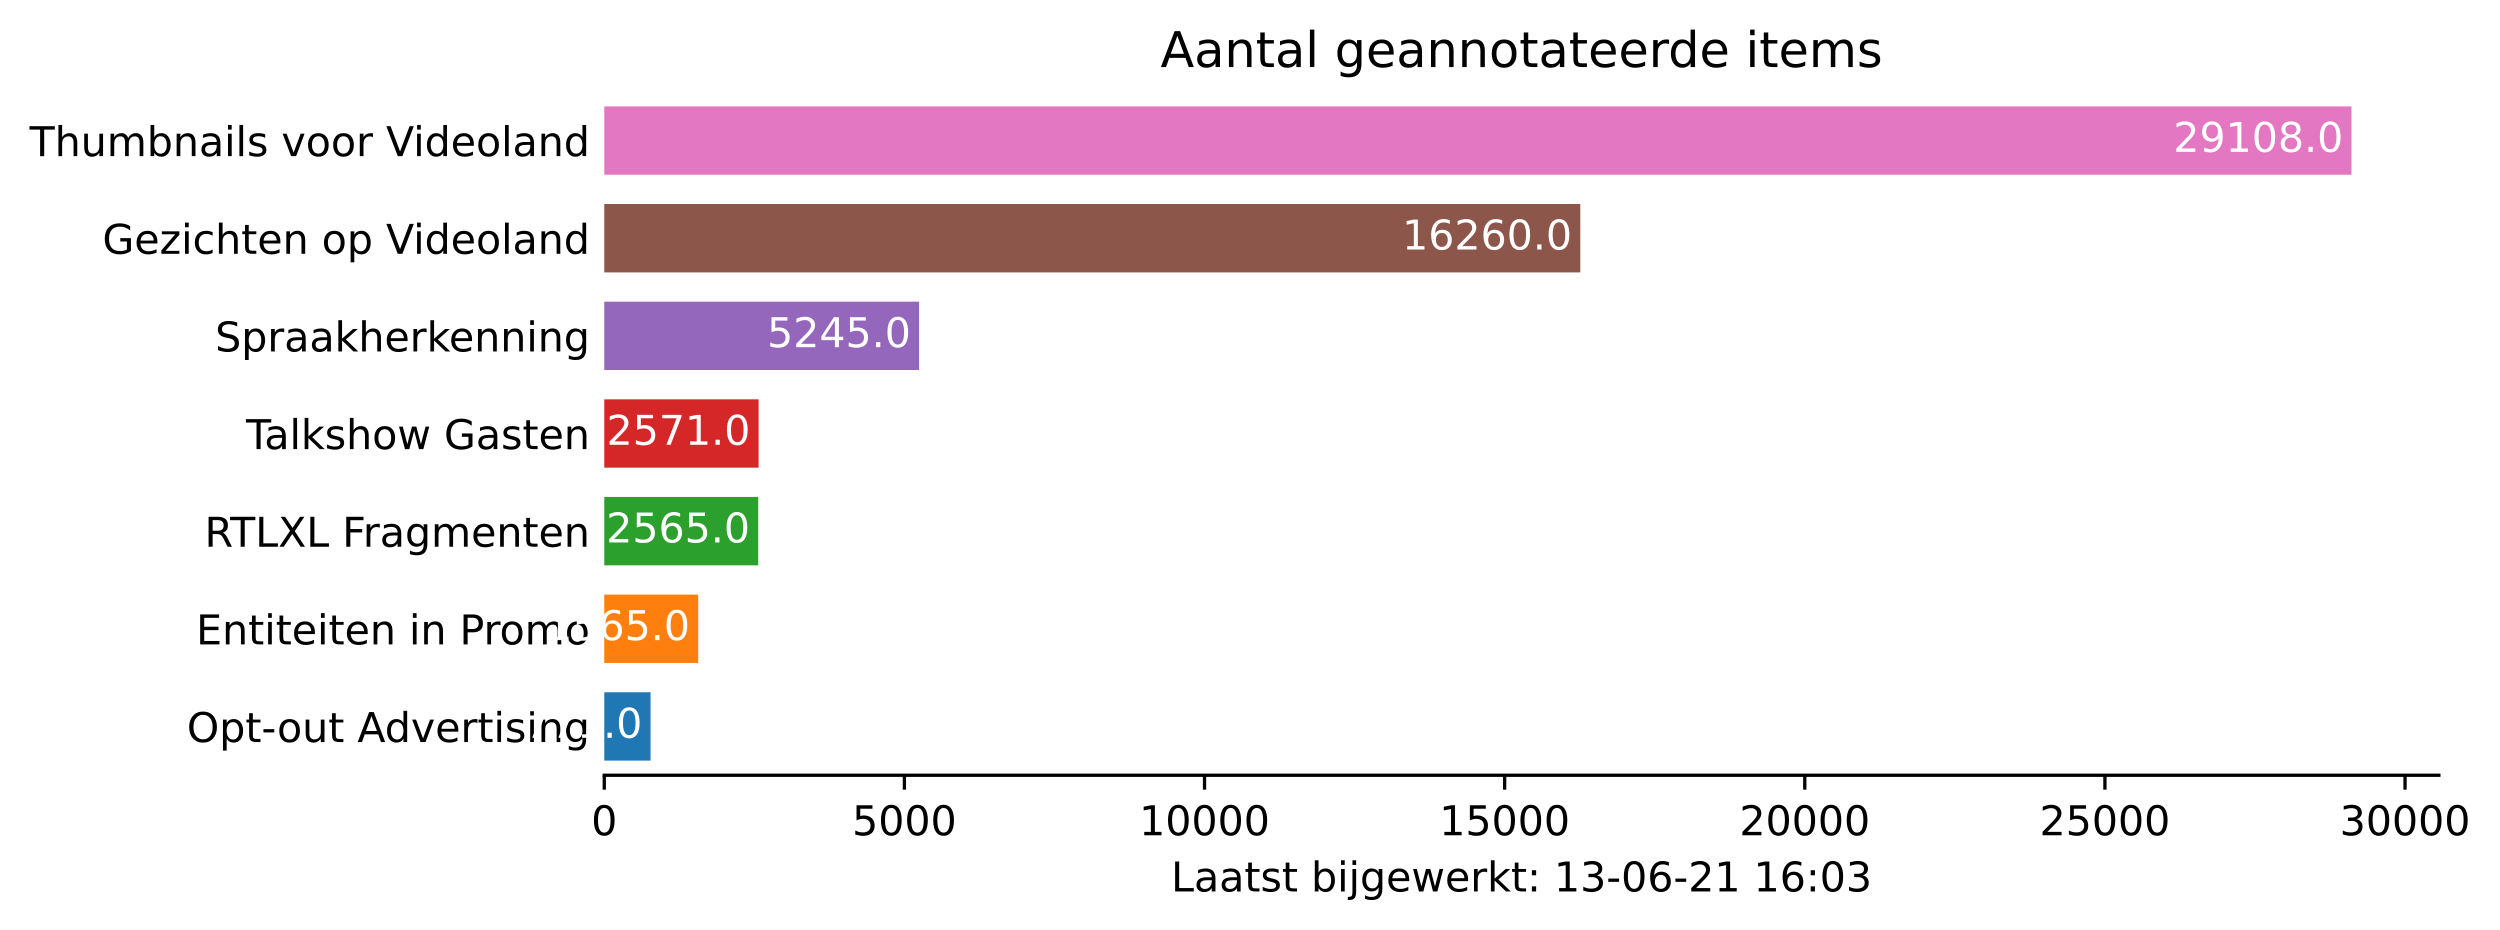
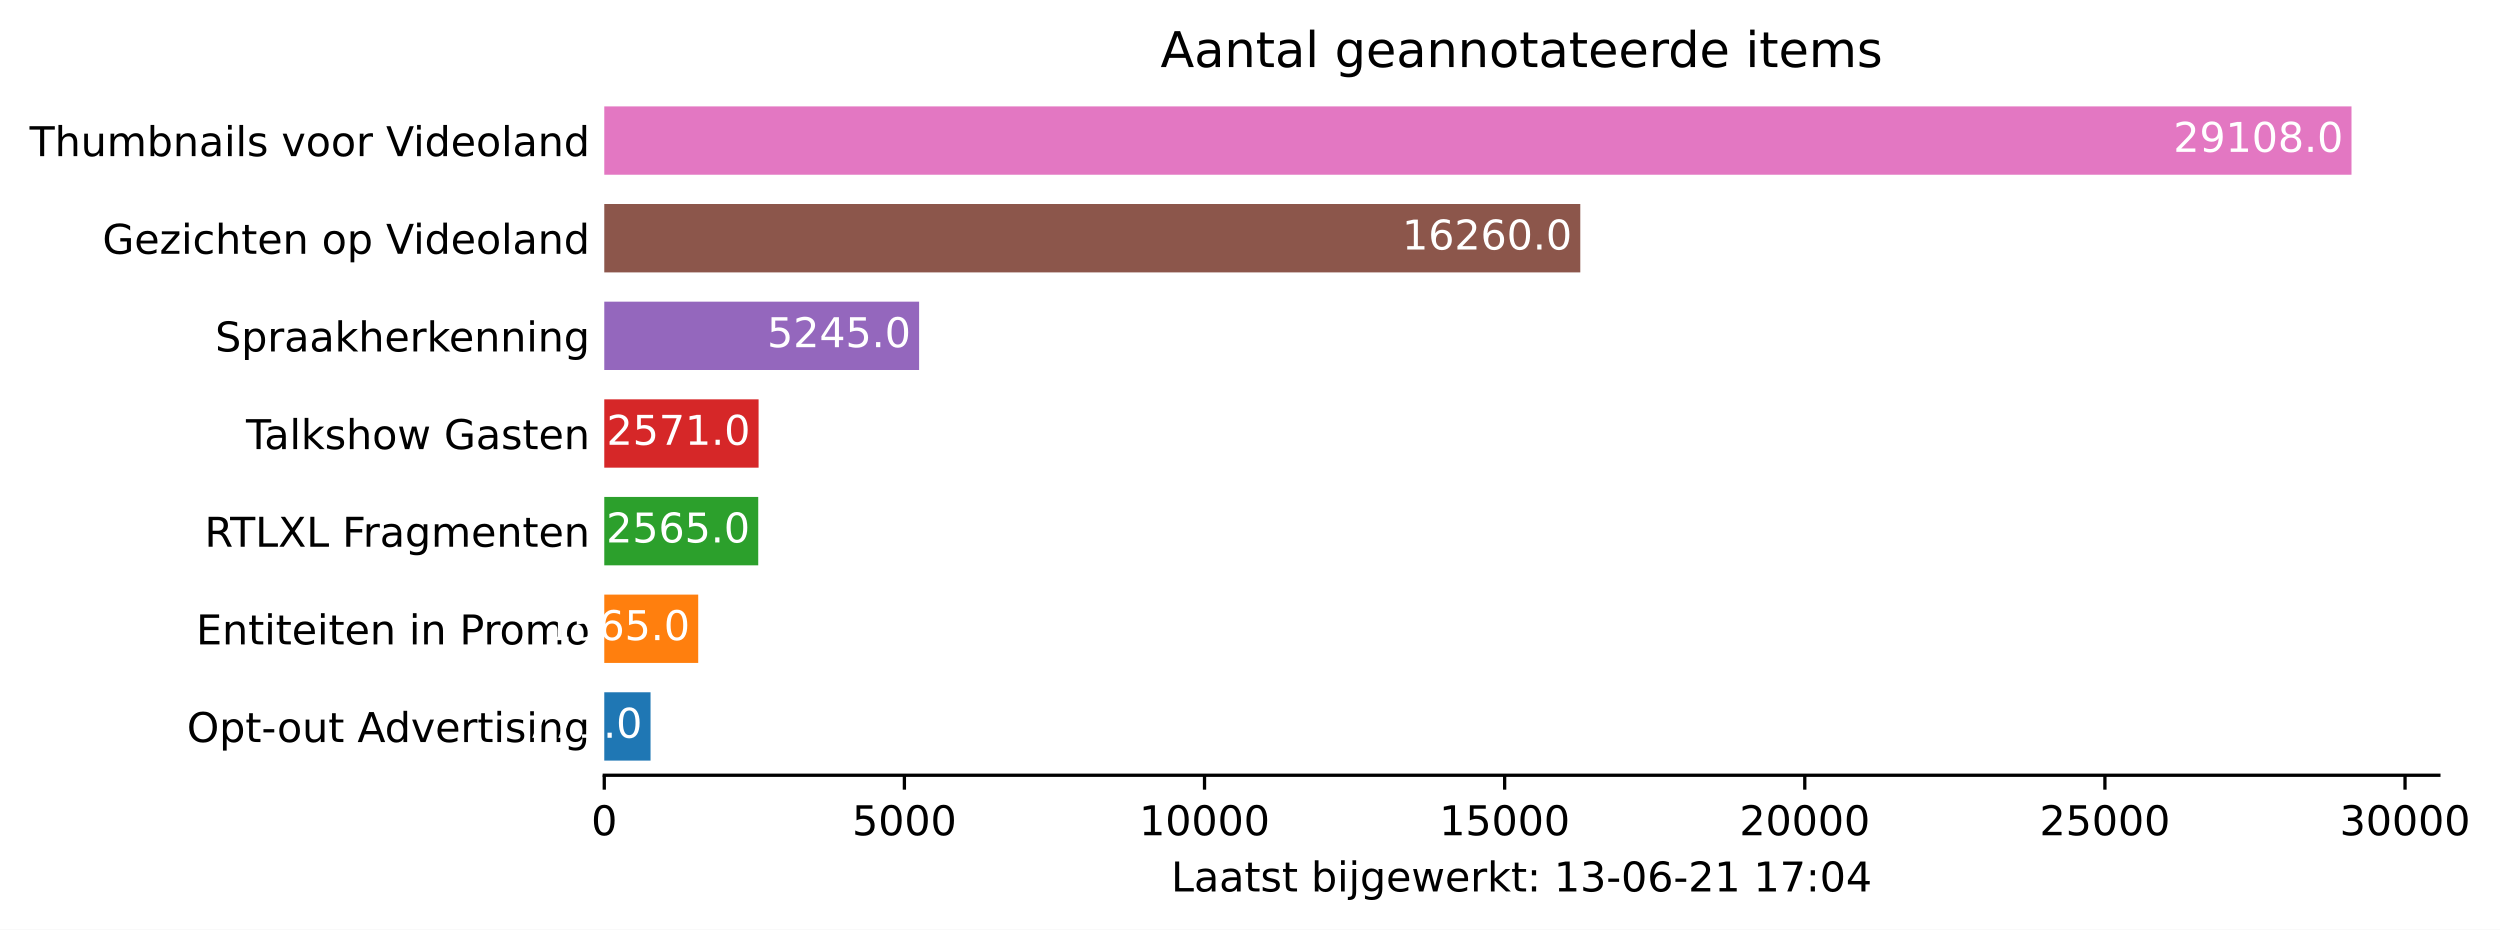
<svg xmlns="http://www.w3.org/2000/svg" xmlns:xlink="http://www.w3.org/1999/xlink" height="226.194pt" version="1.1" viewBox="0 0 608.31 226.194" width="608.31pt">
  <defs>
    <style type="text/css">*{stroke-linecap:butt;stroke-linejoin:round;}</style>
  </defs>
  <g id="figure_1">
    <g id="patch_1">
      <path d="M 0 226.194  L 608.31 226.194  L 608.31 0  L 0 0  z " style="fill:#ffffff;" />
    </g>
    <g id="axes_1">
      <g id="patch_2">
        <path d="M 147.033 188.638  L 593.433 188.638  L 593.433 22.318  L 147.033 22.318  z " style="fill:#ffffff;" />
      </g>
      <g id="patch_3">
-         <path clip-path="url(#p22cadcba2f)" d="M 147.033 185.074  L 158.294 185.074  L 158.294 168.442  L 147.033 168.442  z " style="fill:#1f77b4;" />
+         <path clip-path="url(#p624935c627)" d="M 147.033 185.074  L 158.294 185.074  L 158.294 168.442  L 147.033 168.442  z " style="fill:#1f77b4;" />
      </g>
      <g id="patch_4">
-         <path clip-path="url(#p22cadcba2f)" d="M 147.033 161.314  L 169.891 161.314  L 169.891 144.682  L 147.033 144.682  z " style="fill:#ff7f0e;" />
+         <path clip-path="url(#p624935c627)" d="M 147.033 161.314  L 169.891 161.314  L 169.891 144.682  L 147.033 144.682  z " style="fill:#ff7f0e;" />
      </g>
      <g id="patch_5">
-         <path clip-path="url(#p22cadcba2f)" d="M 147.033 137.554  L 184.496 137.554  L 184.496 120.922  L 147.033 120.922  z " style="fill:#2ca02c;" />
+         <path clip-path="url(#p624935c627)" d="M 147.033 137.554  L 184.496 137.554  L 184.496 120.922  L 147.033 120.922  z " style="fill:#2ca02c;" />
      </g>
      <g id="patch_6">
-         <path clip-path="url(#p22cadcba2f)" d="M 147.033 113.794  L 184.584 113.794  L 184.584 97.162  L 147.033 97.162  z " style="fill:#d62728;" />
+         <path clip-path="url(#p624935c627)" d="M 147.033 113.794  L 184.584 113.794  L 184.584 97.162  L 147.033 97.162  z " style="fill:#d62728;" />
      </g>
      <g id="patch_7">
-         <path clip-path="url(#p22cadcba2f)" d="M 147.033 90.034  L 223.64 90.034  L 223.64 73.402  L 147.033 73.402  z " style="fill:#9467bd;" />
+         <path clip-path="url(#p624935c627)" d="M 147.033 90.034  L 223.64 90.034  L 223.64 73.402  L 147.033 73.402  z " style="fill:#9467bd;" />
      </g>
      <g id="patch_8">
-         <path clip-path="url(#p22cadcba2f)" d="M 147.033 66.274  L 384.522 66.274  L 384.522 49.642  L 147.033 49.642  z " style="fill:#8c564b;" />
+         <path clip-path="url(#p624935c627)" d="M 147.033 66.274  L 384.522 66.274  L 384.522 49.642  L 147.033 49.642  z " style="fill:#8c564b;" />
      </g>
      <g id="patch_9">
-         <path clip-path="url(#p22cadcba2f)" d="M 147.033 42.514  L 572.176 42.514  L 572.176 25.882  L 147.033 25.882  z " style="fill:#e377c2;" />
+         <path clip-path="url(#p624935c627)" d="M 147.033 42.514  L 572.176 42.514  L 572.176 25.882  L 147.033 25.882  z " style="fill:#e377c2;" />
      </g>
      <g id="matplotlib.axis_1">
        <g id="xtick_1">
          <g id="line2d_1">
            <defs>
-               <path d="M 0 0  L 0 3.5  " id="me36f08a5d0" style="stroke:#000000;stroke-width:0.8;" />
+               <path d="M 0 0  L 0 3.5  " id="md0dd0a9137" style="stroke:#000000;stroke-width:0.8;" />
            </defs>
            <g>
-               <use style="stroke:#000000;stroke-width:0.8;" x="147.033" xlink:href="#me36f08a5d0" y="188.638" />
+               <use style="stroke:#000000;stroke-width:0.8;" x="147.033" xlink:href="#md0dd0a9137" y="188.638" />
            </g>
          </g>
          <g id="text_1">
            <g transform="translate(143.8516 203.2366)scale(0.1 -0.1)">
              <defs>
                <path d="M 2034 4250  Q 1547 4250 1301 3770  Q 1056 3291 1056 2328  Q 1056 1369 1301 889  Q 1547 409 2034 409  Q 2525 409 2770 889  Q 3016 1369 3016 2328  Q 3016 3291 2770 3770  Q 2525 4250 2034 4250  z M 2034 4750  Q 2819 4750 3233 4129  Q 3647 3509 3647 2328  Q 3647 1150 3233 529  Q 2819 -91 2034 -91  Q 1250 -91 836 529  Q 422 1150 422 2328  Q 422 3509 836 4129  Q 1250 4750 2034 4750  z " id="DejaVuSans-30" transform="scale(0.015625)" />
              </defs>
              <use xlink:href="#DejaVuSans-30" />
            </g>
          </g>
        </g>
        <g id="xtick_2">
          <g id="line2d_2">
            <g>
-               <use style="stroke:#000000;stroke-width:0.8;" x="220.061" xlink:href="#me36f08a5d0" y="188.638" />
+               <use style="stroke:#000000;stroke-width:0.8;" x="220.061" xlink:href="#md0dd0a9137" y="188.638" />
            </g>
          </g>
          <g id="text_2">
            <g transform="translate(207.3363 203.2366)scale(0.1 -0.1)">
              <defs>
                <path d="M 691 4666  L 3169 4666  L 3169 4134  L 1269 4134  L 1269 2991  Q 1406 3038 1543 3061  Q 1681 3084 1819 3084  Q 2600 3084 3056 2656  Q 3513 2228 3513 1497  Q 3513 744 3044 326  Q 2575 -91 1722 -91  Q 1428 -91 1123 -41  Q 819 9 494 109  L 494 744  Q 775 591 1075 516  Q 1375 441 1709 441  Q 2250 441 2565 725  Q 2881 1009 2881 1497  Q 2881 1984 2565 2268  Q 2250 2553 1709 2553  Q 1456 2553 1204 2497  Q 953 2441 691 2322  L 691 4666  z " id="DejaVuSans-35" transform="scale(0.015625)" />
              </defs>
              <use xlink:href="#DejaVuSans-35" />
              <use x="63.623" xlink:href="#DejaVuSans-30" />
              <use x="127.246" xlink:href="#DejaVuSans-30" />
              <use x="190.869" xlink:href="#DejaVuSans-30" />
            </g>
          </g>
        </g>
        <g id="xtick_3">
          <g id="line2d_3">
            <g>
-               <use style="stroke:#000000;stroke-width:0.8;" x="293.09" xlink:href="#me36f08a5d0" y="188.638" />
+               <use style="stroke:#000000;stroke-width:0.8;" x="293.09" xlink:href="#md0dd0a9137" y="188.638" />
            </g>
          </g>
          <g id="text_3">
            <g transform="translate(277.1836 203.2366)scale(0.1 -0.1)">
              <defs>
                <path d="M 794 531  L 1825 531  L 1825 4091  L 703 3866  L 703 4441  L 1819 4666  L 2450 4666  L 2450 531  L 3481 531  L 3481 0  L 794 0  L 794 531  z " id="DejaVuSans-31" transform="scale(0.015625)" />
              </defs>
              <use xlink:href="#DejaVuSans-31" />
              <use x="63.623" xlink:href="#DejaVuSans-30" />
              <use x="127.246" xlink:href="#DejaVuSans-30" />
              <use x="190.869" xlink:href="#DejaVuSans-30" />
              <use x="254.492" xlink:href="#DejaVuSans-30" />
            </g>
          </g>
        </g>
        <g id="xtick_4">
          <g id="line2d_4">
            <g>
-               <use style="stroke:#000000;stroke-width:0.8;" x="366.118" xlink:href="#me36f08a5d0" y="188.638" />
+               <use style="stroke:#000000;stroke-width:0.8;" x="366.118" xlink:href="#md0dd0a9137" y="188.638" />
            </g>
          </g>
          <g id="text_4">
            <g transform="translate(350.2121 203.2366)scale(0.1 -0.1)">
              <use xlink:href="#DejaVuSans-31" />
              <use x="63.623" xlink:href="#DejaVuSans-35" />
              <use x="127.246" xlink:href="#DejaVuSans-30" />
              <use x="190.869" xlink:href="#DejaVuSans-30" />
              <use x="254.492" xlink:href="#DejaVuSans-30" />
            </g>
          </g>
        </g>
        <g id="xtick_5">
          <g id="line2d_5">
            <g>
-               <use style="stroke:#000000;stroke-width:0.8;" x="439.147" xlink:href="#me36f08a5d0" y="188.638" />
+               <use style="stroke:#000000;stroke-width:0.8;" x="439.147" xlink:href="#md0dd0a9137" y="188.638" />
            </g>
          </g>
          <g id="text_5">
            <g transform="translate(423.2407 203.2366)scale(0.1 -0.1)">
              <defs>
                <path d="M 1228 531  L 3431 531  L 3431 0  L 469 0  L 469 531  Q 828 903 1448 1529  Q 2069 2156 2228 2338  Q 2531 2678 2651 2914  Q 2772 3150 2772 3378  Q 2772 3750 2511 3984  Q 2250 4219 1831 4219  Q 1534 4219 1204 4116  Q 875 4013 500 3803  L 500 4441  Q 881 4594 1212 4672  Q 1544 4750 1819 4750  Q 2544 4750 2975 4387  Q 3406 4025 3406 3419  Q 3406 3131 3298 2873  Q 3191 2616 2906 2266  Q 2828 2175 2409 1742  Q 1991 1309 1228 531  z " id="DejaVuSans-32" transform="scale(0.015625)" />
              </defs>
              <use xlink:href="#DejaVuSans-32" />
              <use x="63.623" xlink:href="#DejaVuSans-30" />
              <use x="127.246" xlink:href="#DejaVuSans-30" />
              <use x="190.869" xlink:href="#DejaVuSans-30" />
              <use x="254.492" xlink:href="#DejaVuSans-30" />
            </g>
          </g>
        </g>
        <g id="xtick_6">
          <g id="line2d_6">
            <g>
-               <use style="stroke:#000000;stroke-width:0.8;" x="512.175" xlink:href="#me36f08a5d0" y="188.638" />
+               <use style="stroke:#000000;stroke-width:0.8;" x="512.175" xlink:href="#md0dd0a9137" y="188.638" />
            </g>
          </g>
          <g id="text_6">
            <g transform="translate(496.2692 203.2366)scale(0.1 -0.1)">
              <use xlink:href="#DejaVuSans-32" />
              <use x="63.623" xlink:href="#DejaVuSans-35" />
              <use x="127.246" xlink:href="#DejaVuSans-30" />
              <use x="190.869" xlink:href="#DejaVuSans-30" />
              <use x="254.492" xlink:href="#DejaVuSans-30" />
            </g>
          </g>
        </g>
        <g id="xtick_7">
          <g id="line2d_7">
            <g>
-               <use style="stroke:#000000;stroke-width:0.8;" x="585.204" xlink:href="#me36f08a5d0" y="188.638" />
+               <use style="stroke:#000000;stroke-width:0.8;" x="585.204" xlink:href="#md0dd0a9137" y="188.638" />
            </g>
          </g>
          <g id="text_7">
            <g transform="translate(569.2977 203.2366)scale(0.1 -0.1)">
              <defs>
                <path d="M 2597 2516  Q 3050 2419 3304 2112  Q 3559 1806 3559 1356  Q 3559 666 3084 287  Q 2609 -91 1734 -91  Q 1441 -91 1130 -33  Q 819 25 488 141  L 488 750  Q 750 597 1062 519  Q 1375 441 1716 441  Q 2309 441 2620 675  Q 2931 909 2931 1356  Q 2931 1769 2642 2001  Q 2353 2234 1838 2234  L 1294 2234  L 1294 2753  L 1863 2753  Q 2328 2753 2575 2939  Q 2822 3125 2822 3475  Q 2822 3834 2567 4026  Q 2313 4219 1838 4219  Q 1578 4219 1281 4162  Q 984 4106 628 3988  L 628 4550  Q 988 4650 1302 4700  Q 1616 4750 1894 4750  Q 2613 4750 3031 4423  Q 3450 4097 3450 3541  Q 3450 3153 3228 2886  Q 3006 2619 2597 2516  z " id="DejaVuSans-33" transform="scale(0.015625)" />
              </defs>
              <use xlink:href="#DejaVuSans-33" />
              <use x="63.623" xlink:href="#DejaVuSans-30" />
              <use x="127.246" xlink:href="#DejaVuSans-30" />
              <use x="190.869" xlink:href="#DejaVuSans-30" />
              <use x="254.492" xlink:href="#DejaVuSans-30" />
            </g>
          </g>
        </g>
        <g id="text_8">
          <g transform="translate(284.9578 216.9147)scale(0.1 -0.1)">
            <defs>
              <path d="M 628 4666  L 1259 4666  L 1259 531  L 3531 531  L 3531 0  L 628 0  L 628 4666  z " id="DejaVuSans-4c" transform="scale(0.015625)" />
              <path d="M 2194 1759  Q 1497 1759 1228 1600  Q 959 1441 959 1056  Q 959 750 1161 570  Q 1363 391 1709 391  Q 2188 391 2477 730  Q 2766 1069 2766 1631  L 2766 1759  L 2194 1759  z M 3341 1997  L 3341 0  L 2766 0  L 2766 531  Q 2569 213 2275 61  Q 1981 -91 1556 -91  Q 1019 -91 701 211  Q 384 513 384 1019  Q 384 1609 779 1909  Q 1175 2209 1959 2209  L 2766 2209  L 2766 2266  Q 2766 2663 2505 2880  Q 2244 3097 1772 3097  Q 1472 3097 1187 3025  Q 903 2953 641 2809  L 641 3341  Q 956 3463 1253 3523  Q 1550 3584 1831 3584  Q 2591 3584 2966 3190  Q 3341 2797 3341 1997  z " id="DejaVuSans-61" transform="scale(0.015625)" />
              <path d="M 1172 4494  L 1172 3500  L 2356 3500  L 2356 3053  L 1172 3053  L 1172 1153  Q 1172 725 1289 603  Q 1406 481 1766 481  L 2356 481  L 2356 0  L 1766 0  Q 1100 0 847 248  Q 594 497 594 1153  L 594 3053  L 172 3053  L 172 3500  L 594 3500  L 594 4494  L 1172 4494  z " id="DejaVuSans-74" transform="scale(0.015625)" />
              <path d="M 2834 3397  L 2834 2853  Q 2591 2978 2328 3040  Q 2066 3103 1784 3103  Q 1356 3103 1142 2972  Q 928 2841 928 2578  Q 928 2378 1081 2264  Q 1234 2150 1697 2047  L 1894 2003  Q 2506 1872 2764 1633  Q 3022 1394 3022 966  Q 3022 478 2636 193  Q 2250 -91 1575 -91  Q 1294 -91 989 -36  Q 684 19 347 128  L 347 722  Q 666 556 975 473  Q 1284 391 1588 391  Q 1994 391 2212 530  Q 2431 669 2431 922  Q 2431 1156 2273 1281  Q 2116 1406 1581 1522  L 1381 1569  Q 847 1681 609 1914  Q 372 2147 372 2553  Q 372 3047 722 3315  Q 1072 3584 1716 3584  Q 2034 3584 2315 3537  Q 2597 3491 2834 3397  z " id="DejaVuSans-73" transform="scale(0.015625)" />
              <path id="DejaVuSans-20" transform="scale(0.015625)" />
              <path d="M 3116 1747  Q 3116 2381 2855 2742  Q 2594 3103 2138 3103  Q 1681 3103 1420 2742  Q 1159 2381 1159 1747  Q 1159 1113 1420 752  Q 1681 391 2138 391  Q 2594 391 2855 752  Q 3116 1113 3116 1747  z M 1159 2969  Q 1341 3281 1617 3432  Q 1894 3584 2278 3584  Q 2916 3584 3314 3078  Q 3713 2572 3713 1747  Q 3713 922 3314 415  Q 2916 -91 2278 -91  Q 1894 -91 1617 61  Q 1341 213 1159 525  L 1159 0  L 581 0  L 581 4863  L 1159 4863  L 1159 2969  z " id="DejaVuSans-62" transform="scale(0.015625)" />
              <path d="M 603 3500  L 1178 3500  L 1178 0  L 603 0  L 603 3500  z M 603 4863  L 1178 4863  L 1178 4134  L 603 4134  L 603 4863  z " id="DejaVuSans-69" transform="scale(0.015625)" />
              <path d="M 603 3500  L 1178 3500  L 1178 -63  Q 1178 -731 923 -1031  Q 669 -1331 103 -1331  L -116 -1331  L -116 -844  L 38 -844  Q 366 -844 484 -692  Q 603 -541 603 -63  L 603 3500  z M 603 4863  L 1178 4863  L 1178 4134  L 603 4134  L 603 4863  z " id="DejaVuSans-6a" transform="scale(0.015625)" />
              <path d="M 2906 1791  Q 2906 2416 2648 2759  Q 2391 3103 1925 3103  Q 1463 3103 1205 2759  Q 947 2416 947 1791  Q 947 1169 1205 825  Q 1463 481 1925 481  Q 2391 481 2648 825  Q 2906 1169 2906 1791  z M 3481 434  Q 3481 -459 3084 -895  Q 2688 -1331 1869 -1331  Q 1566 -1331 1297 -1286  Q 1028 -1241 775 -1147  L 775 -588  Q 1028 -725 1275 -790  Q 1522 -856 1778 -856  Q 2344 -856 2625 -561  Q 2906 -266 2906 331  L 2906 616  Q 2728 306 2450 153  Q 2172 0 1784 0  Q 1141 0 747 490  Q 353 981 353 1791  Q 353 2603 747 3093  Q 1141 3584 1784 3584  Q 2172 3584 2450 3431  Q 2728 3278 2906 2969  L 2906 3500  L 3481 3500  L 3481 434  z " id="DejaVuSans-67" transform="scale(0.015625)" />
              <path d="M 3597 1894  L 3597 1613  L 953 1613  Q 991 1019 1311 708  Q 1631 397 2203 397  Q 2534 397 2845 478  Q 3156 559 3463 722  L 3463 178  Q 3153 47 2828 -22  Q 2503 -91 2169 -91  Q 1331 -91 842 396  Q 353 884 353 1716  Q 353 2575 817 3079  Q 1281 3584 2069 3584  Q 2775 3584 3186 3129  Q 3597 2675 3597 1894  z M 3022 2063  Q 3016 2534 2758 2815  Q 2500 3097 2075 3097  Q 1594 3097 1305 2825  Q 1016 2553 972 2059  L 3022 2063  z " id="DejaVuSans-65" transform="scale(0.015625)" />
              <path d="M 269 3500  L 844 3500  L 1563 769  L 2278 3500  L 2956 3500  L 3675 769  L 4391 3500  L 4966 3500  L 4050 0  L 3372 0  L 2619 2869  L 1863 0  L 1184 0  L 269 3500  z " id="DejaVuSans-77" transform="scale(0.015625)" />
              <path d="M 2631 2963  Q 2534 3019 2420 3045  Q 2306 3072 2169 3072  Q 1681 3072 1420 2755  Q 1159 2438 1159 1844  L 1159 0  L 581 0  L 581 3500  L 1159 3500  L 1159 2956  Q 1341 3275 1631 3429  Q 1922 3584 2338 3584  Q 2397 3584 2469 3576  Q 2541 3569 2628 3553  L 2631 2963  z " id="DejaVuSans-72" transform="scale(0.015625)" />
              <path d="M 581 4863  L 1159 4863  L 1159 1991  L 2875 3500  L 3609 3500  L 1753 1863  L 3688 0  L 2938 0  L 1159 1709  L 1159 0  L 581 0  L 581 4863  z " id="DejaVuSans-6b" transform="scale(0.015625)" />
              <path d="M 750 794  L 1409 794  L 1409 0  L 750 0  L 750 794  z M 750 3309  L 1409 3309  L 1409 2516  L 750 2516  L 750 3309  z " id="DejaVuSans-3a" transform="scale(0.015625)" />
              <path d="M 313 2009  L 1997 2009  L 1997 1497  L 313 1497  L 313 2009  z " id="DejaVuSans-2d" transform="scale(0.015625)" />
              <path d="M 2113 2584  Q 1688 2584 1439 2293  Q 1191 2003 1191 1497  Q 1191 994 1439 701  Q 1688 409 2113 409  Q 2538 409 2786 701  Q 3034 994 3034 1497  Q 3034 2003 2786 2293  Q 2538 2584 2113 2584  z M 3366 4563  L 3366 3988  Q 3128 4100 2886 4159  Q 2644 4219 2406 4219  Q 1781 4219 1451 3797  Q 1122 3375 1075 2522  Q 1259 2794 1537 2939  Q 1816 3084 2150 3084  Q 2853 3084 3261 2657  Q 3669 2231 3669 1497  Q 3669 778 3244 343  Q 2819 -91 2113 -91  Q 1303 -91 875 529  Q 447 1150 447 2328  Q 447 3434 972 4092  Q 1497 4750 2381 4750  Q 2619 4750 2861 4703  Q 3103 4656 3366 4563  z " id="DejaVuSans-36" transform="scale(0.015625)" />
+               <path d="M 525 4666  L 3525 4666  L 3525 4397  L 1831 0  L 1172 0  L 2766 4134  L 525 4134  L 525 4666  z " id="DejaVuSans-37" transform="scale(0.015625)" />
+               <path d="M 2419 4116  L 825 1625  L 2419 1625  L 2419 4116  z M 2253 4666  L 3047 4666  L 3047 1625  L 3713 1625  L 3713 1100  L 3047 1100  L 3047 0  L 2419 0  L 2419 1100  L 313 1100  L 313 1709  L 2253 4666  z " id="DejaVuSans-34" transform="scale(0.015625)" />
            </defs>
            <use xlink:href="#DejaVuSans-4c" />
            <use x="55.713" xlink:href="#DejaVuSans-61" />
            <use x="116.992" xlink:href="#DejaVuSans-61" />
            <use x="178.271" xlink:href="#DejaVuSans-74" />
            <use x="217.48" xlink:href="#DejaVuSans-73" />
            <use x="269.58" xlink:href="#DejaVuSans-74" />
            <use x="308.789" xlink:href="#DejaVuSans-20" />
            <use x="340.576" xlink:href="#DejaVuSans-62" />
            <use x="404.053" xlink:href="#DejaVuSans-69" />
            <use x="431.836" xlink:href="#DejaVuSans-6a" />
            <use x="459.619" xlink:href="#DejaVuSans-67" />
            <use x="523.096" xlink:href="#DejaVuSans-65" />
            <use x="584.619" xlink:href="#DejaVuSans-77" />
            <use x="666.406" xlink:href="#DejaVuSans-65" />
            <use x="727.93" xlink:href="#DejaVuSans-72" />
            <use x="769.043" xlink:href="#DejaVuSans-6b" />
            <use x="826.953" xlink:href="#DejaVuSans-74" />
            <use x="866.162" xlink:href="#DejaVuSans-3a" />
            <use x="899.854" xlink:href="#DejaVuSans-20" />
            <use x="931.641" xlink:href="#DejaVuSans-31" />
            <use x="995.264" xlink:href="#DejaVuSans-33" />
            <use x="1058.887" xlink:href="#DejaVuSans-2d" />
            <use x="1094.971" xlink:href="#DejaVuSans-30" />
            <use x="1158.594" xlink:href="#DejaVuSans-36" />
            <use x="1222.217" xlink:href="#DejaVuSans-2d" />
            <use x="1258.301" xlink:href="#DejaVuSans-32" />
            <use x="1321.924" xlink:href="#DejaVuSans-31" />
            <use x="1385.547" xlink:href="#DejaVuSans-20" />
            <use x="1417.334" xlink:href="#DejaVuSans-31" />
-             <use x="1480.957" xlink:href="#DejaVuSans-36" />
+             <use x="1480.957" xlink:href="#DejaVuSans-37" />
            <use x="1544.58" xlink:href="#DejaVuSans-3a" />
            <use x="1578.271" xlink:href="#DejaVuSans-30" />
-             <use x="1641.895" xlink:href="#DejaVuSans-33" />
+             <use x="1641.895" xlink:href="#DejaVuSans-34" />
          </g>
        </g>
      </g>
      <g id="matplotlib.axis_2">
        <g id="ytick_1">
          <g id="line2d_8" />
          <g id="text_9">
            <g transform="translate(45.47344 180.5573)scale(0.1 -0.1)">
              <defs>
                <path d="M 2522 4238  Q 1834 4238 1429 3725  Q 1025 3213 1025 2328  Q 1025 1447 1429 934  Q 1834 422 2522 422  Q 3209 422 3611 934  Q 4013 1447 4013 2328  Q 4013 3213 3611 3725  Q 3209 4238 2522 4238  z M 2522 4750  Q 3503 4750 4090 4092  Q 4678 3434 4678 2328  Q 4678 1225 4090 567  Q 3503 -91 2522 -91  Q 1538 -91 948 565  Q 359 1222 359 2328  Q 359 3434 948 4092  Q 1538 4750 2522 4750  z " id="DejaVuSans-4f" transform="scale(0.015625)" />
                <path d="M 1159 525  L 1159 -1331  L 581 -1331  L 581 3500  L 1159 3500  L 1159 2969  Q 1341 3281 1617 3432  Q 1894 3584 2278 3584  Q 2916 3584 3314 3078  Q 3713 2572 3713 1747  Q 3713 922 3314 415  Q 2916 -91 2278 -91  Q 1894 -91 1617 61  Q 1341 213 1159 525  z M 3116 1747  Q 3116 2381 2855 2742  Q 2594 3103 2138 3103  Q 1681 3103 1420 2742  Q 1159 2381 1159 1747  Q 1159 1113 1420 752  Q 1681 391 2138 391  Q 2594 391 2855 752  Q 3116 1113 3116 1747  z " id="DejaVuSans-70" transform="scale(0.015625)" />
                <path d="M 1959 3097  Q 1497 3097 1228 2736  Q 959 2375 959 1747  Q 959 1119 1226 758  Q 1494 397 1959 397  Q 2419 397 2687 759  Q 2956 1122 2956 1747  Q 2956 2369 2687 2733  Q 2419 3097 1959 3097  z M 1959 3584  Q 2709 3584 3137 3096  Q 3566 2609 3566 1747  Q 3566 888 3137 398  Q 2709 -91 1959 -91  Q 1206 -91 779 398  Q 353 888 353 1747  Q 353 2609 779 3096  Q 1206 3584 1959 3584  z " id="DejaVuSans-6f" transform="scale(0.015625)" />
                <path d="M 544 1381  L 544 3500  L 1119 3500  L 1119 1403  Q 1119 906 1312 657  Q 1506 409 1894 409  Q 2359 409 2629 706  Q 2900 1003 2900 1516  L 2900 3500  L 3475 3500  L 3475 0  L 2900 0  L 2900 538  Q 2691 219 2414 64  Q 2138 -91 1772 -91  Q 1169 -91 856 284  Q 544 659 544 1381  z M 1991 3584  L 1991 3584  z " id="DejaVuSans-75" transform="scale(0.015625)" />
                <path d="M 2188 4044  L 1331 1722  L 3047 1722  L 2188 4044  z M 1831 4666  L 2547 4666  L 4325 0  L 3669 0  L 3244 1197  L 1141 1197  L 716 0  L 50 0  L 1831 4666  z " id="DejaVuSans-41" transform="scale(0.015625)" />
                <path d="M 2906 2969  L 2906 4863  L 3481 4863  L 3481 0  L 2906 0  L 2906 525  Q 2725 213 2448 61  Q 2172 -91 1784 -91  Q 1150 -91 751 415  Q 353 922 353 1747  Q 353 2572 751 3078  Q 1150 3584 1784 3584  Q 2172 3584 2448 3432  Q 2725 3281 2906 2969  z M 947 1747  Q 947 1113 1208 752  Q 1469 391 1925 391  Q 2381 391 2643 752  Q 2906 1113 2906 1747  Q 2906 2381 2643 2742  Q 2381 3103 1925 3103  Q 1469 3103 1208 2742  Q 947 2381 947 1747  z " id="DejaVuSans-64" transform="scale(0.015625)" />
                <path d="M 191 3500  L 800 3500  L 1894 563  L 2988 3500  L 3597 3500  L 2284 0  L 1503 0  L 191 3500  z " id="DejaVuSans-76" transform="scale(0.015625)" />
                <path d="M 3513 2113  L 3513 0  L 2938 0  L 2938 2094  Q 2938 2591 2744 2837  Q 2550 3084 2163 3084  Q 1697 3084 1428 2787  Q 1159 2491 1159 1978  L 1159 0  L 581 0  L 581 3500  L 1159 3500  L 1159 2956  Q 1366 3272 1645 3428  Q 1925 3584 2291 3584  Q 2894 3584 3203 3211  Q 3513 2838 3513 2113  z " id="DejaVuSans-6e" transform="scale(0.015625)" />
              </defs>
              <use xlink:href="#DejaVuSans-4f" />
              <use x="78.711" xlink:href="#DejaVuSans-70" />
              <use x="142.188" xlink:href="#DejaVuSans-74" />
              <use x="181.396" xlink:href="#DejaVuSans-2d" />
              <use x="219.355" xlink:href="#DejaVuSans-6f" />
              <use x="280.537" xlink:href="#DejaVuSans-75" />
              <use x="343.916" xlink:href="#DejaVuSans-74" />
              <use x="383.125" xlink:href="#DejaVuSans-20" />
              <use x="414.912" xlink:href="#DejaVuSans-41" />
              <use x="481.57" xlink:href="#DejaVuSans-64" />
              <use x="545.047" xlink:href="#DejaVuSans-76" />
              <use x="604.227" xlink:href="#DejaVuSans-65" />
              <use x="665.75" xlink:href="#DejaVuSans-72" />
              <use x="706.863" xlink:href="#DejaVuSans-74" />
              <use x="746.072" xlink:href="#DejaVuSans-69" />
              <use x="773.855" xlink:href="#DejaVuSans-73" />
              <use x="825.955" xlink:href="#DejaVuSans-69" />
              <use x="853.738" xlink:href="#DejaVuSans-6e" />
              <use x="917.117" xlink:href="#DejaVuSans-67" />
            </g>
          </g>
        </g>
        <g id="ytick_2">
          <g id="line2d_9" />
          <g id="text_10">
            <g transform="translate(47.725 156.7973)scale(0.1 -0.1)">
              <defs>
                <path d="M 628 4666  L 3578 4666  L 3578 4134  L 1259 4134  L 1259 2753  L 3481 2753  L 3481 2222  L 1259 2222  L 1259 531  L 3634 531  L 3634 0  L 628 0  L 628 4666  z " id="DejaVuSans-45" transform="scale(0.015625)" />
                <path d="M 1259 4147  L 1259 2394  L 2053 2394  Q 2494 2394 2734 2622  Q 2975 2850 2975 3272  Q 2975 3691 2734 3919  Q 2494 4147 2053 4147  L 1259 4147  z M 628 4666  L 2053 4666  Q 2838 4666 3239 4311  Q 3641 3956 3641 3272  Q 3641 2581 3239 2228  Q 2838 1875 2053 1875  L 1259 1875  L 1259 0  L 628 0  L 628 4666  z " id="DejaVuSans-50" transform="scale(0.015625)" />
                <path d="M 3328 2828  Q 3544 3216 3844 3400  Q 4144 3584 4550 3584  Q 5097 3584 5394 3201  Q 5691 2819 5691 2113  L 5691 0  L 5113 0  L 5113 2094  Q 5113 2597 4934 2840  Q 4756 3084 4391 3084  Q 3944 3084 3684 2787  Q 3425 2491 3425 1978  L 3425 0  L 2847 0  L 2847 2094  Q 2847 2600 2669 2842  Q 2491 3084 2119 3084  Q 1678 3084 1418 2786  Q 1159 2488 1159 1978  L 1159 0  L 581 0  L 581 3500  L 1159 3500  L 1159 2956  Q 1356 3278 1631 3431  Q 1906 3584 2284 3584  Q 2666 3584 2933 3390  Q 3200 3197 3328 2828  z " id="DejaVuSans-6d" transform="scale(0.015625)" />
              </defs>
              <use xlink:href="#DejaVuSans-45" />
              <use x="63.184" xlink:href="#DejaVuSans-6e" />
              <use x="126.562" xlink:href="#DejaVuSans-74" />
              <use x="165.771" xlink:href="#DejaVuSans-69" />
              <use x="193.555" xlink:href="#DejaVuSans-74" />
              <use x="232.764" xlink:href="#DejaVuSans-65" />
              <use x="294.287" xlink:href="#DejaVuSans-69" />
              <use x="322.07" xlink:href="#DejaVuSans-74" />
              <use x="361.279" xlink:href="#DejaVuSans-65" />
              <use x="422.803" xlink:href="#DejaVuSans-6e" />
              <use x="486.182" xlink:href="#DejaVuSans-20" />
              <use x="517.969" xlink:href="#DejaVuSans-69" />
              <use x="545.752" xlink:href="#DejaVuSans-6e" />
              <use x="609.131" xlink:href="#DejaVuSans-20" />
              <use x="640.918" xlink:href="#DejaVuSans-50" />
              <use x="699.471" xlink:href="#DejaVuSans-72" />
              <use x="738.334" xlink:href="#DejaVuSans-6f" />
              <use x="799.516" xlink:href="#DejaVuSans-6d" />
              <use x="896.928" xlink:href="#DejaVuSans-6f" />
            </g>
          </g>
        </g>
        <g id="ytick_3">
          <g id="line2d_10" />
          <g id="text_11">
            <g transform="translate(49.77344 133.0373)scale(0.1 -0.1)">
              <defs>
                <path d="M 2841 2188  Q 3044 2119 3236 1894  Q 3428 1669 3622 1275  L 4263 0  L 3584 0  L 2988 1197  Q 2756 1666 2539 1819  Q 2322 1972 1947 1972  L 1259 1972  L 1259 0  L 628 0  L 628 4666  L 2053 4666  Q 2853 4666 3247 4331  Q 3641 3997 3641 3322  Q 3641 2881 3436 2590  Q 3231 2300 2841 2188  z M 1259 4147  L 1259 2491  L 2053 2491  Q 2509 2491 2742 2702  Q 2975 2913 2975 3322  Q 2975 3731 2742 3939  Q 2509 4147 2053 4147  L 1259 4147  z " id="DejaVuSans-52" transform="scale(0.015625)" />
                <path d="M -19 4666  L 3928 4666  L 3928 4134  L 2272 4134  L 2272 0  L 1638 0  L 1638 4134  L -19 4134  L -19 4666  z " id="DejaVuSans-54" transform="scale(0.015625)" />
                <path d="M 403 4666  L 1081 4666  L 2241 2931  L 3406 4666  L 4084 4666  L 2584 2425  L 4184 0  L 3506 0  L 2194 1984  L 872 0  L 191 0  L 1856 2491  L 403 4666  z " id="DejaVuSans-58" transform="scale(0.015625)" />
                <path d="M 628 4666  L 3309 4666  L 3309 4134  L 1259 4134  L 1259 2759  L 3109 2759  L 3109 2228  L 1259 2228  L 1259 0  L 628 0  L 628 4666  z " id="DejaVuSans-46" transform="scale(0.015625)" />
              </defs>
              <use xlink:href="#DejaVuSans-52" />
              <use x="62.232" xlink:href="#DejaVuSans-54" />
              <use x="123.316" xlink:href="#DejaVuSans-4c" />
              <use x="179.029" xlink:href="#DejaVuSans-58" />
              <use x="247.535" xlink:href="#DejaVuSans-4c" />
              <use x="303.248" xlink:href="#DejaVuSans-20" />
              <use x="335.035" xlink:href="#DejaVuSans-46" />
              <use x="385.305" xlink:href="#DejaVuSans-72" />
              <use x="426.418" xlink:href="#DejaVuSans-61" />
              <use x="487.697" xlink:href="#DejaVuSans-67" />
              <use x="551.174" xlink:href="#DejaVuSans-6d" />
              <use x="648.586" xlink:href="#DejaVuSans-65" />
              <use x="710.109" xlink:href="#DejaVuSans-6e" />
              <use x="773.488" xlink:href="#DejaVuSans-74" />
              <use x="812.697" xlink:href="#DejaVuSans-65" />
              <use x="874.221" xlink:href="#DejaVuSans-6e" />
            </g>
          </g>
        </g>
        <g id="ytick_4">
          <g id="line2d_11" />
          <g id="text_12">
            <g transform="translate(59.85938 109.2773)scale(0.1 -0.1)">
              <defs>
                <path d="M 603 4863  L 1178 4863  L 1178 0  L 603 0  L 603 4863  z " id="DejaVuSans-6c" transform="scale(0.015625)" />
                <path d="M 3513 2113  L 3513 0  L 2938 0  L 2938 2094  Q 2938 2591 2744 2837  Q 2550 3084 2163 3084  Q 1697 3084 1428 2787  Q 1159 2491 1159 1978  L 1159 0  L 581 0  L 581 4863  L 1159 4863  L 1159 2956  Q 1366 3272 1645 3428  Q 1925 3584 2291 3584  Q 2894 3584 3203 3211  Q 3513 2838 3513 2113  z " id="DejaVuSans-68" transform="scale(0.015625)" />
                <path d="M 3809 666  L 3809 1919  L 2778 1919  L 2778 2438  L 4434 2438  L 4434 434  Q 4069 175 3628 42  Q 3188 -91 2688 -91  Q 1594 -91 976 548  Q 359 1188 359 2328  Q 359 3472 976 4111  Q 1594 4750 2688 4750  Q 3144 4750 3555 4637  Q 3966 4525 4313 4306  L 4313 3634  Q 3963 3931 3569 4081  Q 3175 4231 2741 4231  Q 1884 4231 1454 3753  Q 1025 3275 1025 2328  Q 1025 1384 1454 906  Q 1884 428 2741 428  Q 3075 428 3337 486  Q 3600 544 3809 666  z " id="DejaVuSans-47" transform="scale(0.015625)" />
              </defs>
              <use xlink:href="#DejaVuSans-54" />
              <use x="44.584" xlink:href="#DejaVuSans-61" />
              <use x="105.863" xlink:href="#DejaVuSans-6c" />
              <use x="133.646" xlink:href="#DejaVuSans-6b" />
              <use x="191.557" xlink:href="#DejaVuSans-73" />
              <use x="243.656" xlink:href="#DejaVuSans-68" />
              <use x="307.035" xlink:href="#DejaVuSans-6f" />
              <use x="368.217" xlink:href="#DejaVuSans-77" />
              <use x="450.004" xlink:href="#DejaVuSans-20" />
              <use x="481.791" xlink:href="#DejaVuSans-47" />
              <use x="559.281" xlink:href="#DejaVuSans-61" />
              <use x="620.561" xlink:href="#DejaVuSans-73" />
              <use x="672.66" xlink:href="#DejaVuSans-74" />
              <use x="711.869" xlink:href="#DejaVuSans-65" />
              <use x="773.393" xlink:href="#DejaVuSans-6e" />
            </g>
          </g>
        </g>
        <g id="ytick_5">
          <g id="line2d_12" />
          <g id="text_13">
            <g transform="translate(52.35625 85.51734)scale(0.1 -0.1)">
              <defs>
                <path d="M 3425 4513  L 3425 3897  Q 3066 4069 2747 4153  Q 2428 4238 2131 4238  Q 1616 4238 1336 4038  Q 1056 3838 1056 3469  Q 1056 3159 1242 3001  Q 1428 2844 1947 2747  L 2328 2669  Q 3034 2534 3370 2195  Q 3706 1856 3706 1288  Q 3706 609 3251 259  Q 2797 -91 1919 -91  Q 1588 -91 1214 -16  Q 841 59 441 206  L 441 856  Q 825 641 1194 531  Q 1563 422 1919 422  Q 2459 422 2753 634  Q 3047 847 3047 1241  Q 3047 1584 2836 1778  Q 2625 1972 2144 2069  L 1759 2144  Q 1053 2284 737 2584  Q 422 2884 422 3419  Q 422 4038 858 4394  Q 1294 4750 2059 4750  Q 2388 4750 2728 4690  Q 3069 4631 3425 4513  z " id="DejaVuSans-53" transform="scale(0.015625)" />
              </defs>
              <use xlink:href="#DejaVuSans-53" />
              <use x="63.477" xlink:href="#DejaVuSans-70" />
              <use x="126.953" xlink:href="#DejaVuSans-72" />
              <use x="168.066" xlink:href="#DejaVuSans-61" />
              <use x="229.346" xlink:href="#DejaVuSans-61" />
              <use x="290.625" xlink:href="#DejaVuSans-6b" />
              <use x="348.535" xlink:href="#DejaVuSans-68" />
              <use x="411.914" xlink:href="#DejaVuSans-65" />
              <use x="473.438" xlink:href="#DejaVuSans-72" />
              <use x="514.551" xlink:href="#DejaVuSans-6b" />
              <use x="568.836" xlink:href="#DejaVuSans-65" />
              <use x="630.359" xlink:href="#DejaVuSans-6e" />
              <use x="693.738" xlink:href="#DejaVuSans-6e" />
              <use x="757.117" xlink:href="#DejaVuSans-69" />
              <use x="784.9" xlink:href="#DejaVuSans-6e" />
              <use x="848.279" xlink:href="#DejaVuSans-67" />
            </g>
          </g>
        </g>
        <g id="ytick_6">
          <g id="line2d_13" />
          <g id="text_14">
            <g transform="translate(24.92813 61.75734)scale(0.1 -0.1)">
              <defs>
                <path d="M 353 3500  L 3084 3500  L 3084 2975  L 922 459  L 3084 459  L 3084 0  L 275 0  L 275 525  L 2438 3041  L 353 3041  L 353 3500  z " id="DejaVuSans-7a" transform="scale(0.015625)" />
                <path d="M 3122 3366  L 3122 2828  Q 2878 2963 2633 3030  Q 2388 3097 2138 3097  Q 1578 3097 1268 2742  Q 959 2388 959 1747  Q 959 1106 1268 751  Q 1578 397 2138 397  Q 2388 397 2633 464  Q 2878 531 3122 666  L 3122 134  Q 2881 22 2623 -34  Q 2366 -91 2075 -91  Q 1284 -91 818 406  Q 353 903 353 1747  Q 353 2603 823 3093  Q 1294 3584 2113 3584  Q 2378 3584 2631 3529  Q 2884 3475 3122 3366  z " id="DejaVuSans-63" transform="scale(0.015625)" />
                <path d="M 1831 0  L 50 4666  L 709 4666  L 2188 738  L 3669 4666  L 4325 4666  L 2547 0  L 1831 0  z " id="DejaVuSans-56" transform="scale(0.015625)" />
              </defs>
              <use xlink:href="#DejaVuSans-47" />
              <use x="77.49" xlink:href="#DejaVuSans-65" />
              <use x="139.014" xlink:href="#DejaVuSans-7a" />
              <use x="191.504" xlink:href="#DejaVuSans-69" />
              <use x="219.287" xlink:href="#DejaVuSans-63" />
              <use x="274.268" xlink:href="#DejaVuSans-68" />
              <use x="337.646" xlink:href="#DejaVuSans-74" />
              <use x="376.855" xlink:href="#DejaVuSans-65" />
              <use x="438.379" xlink:href="#DejaVuSans-6e" />
              <use x="501.758" xlink:href="#DejaVuSans-20" />
              <use x="533.545" xlink:href="#DejaVuSans-6f" />
              <use x="594.727" xlink:href="#DejaVuSans-70" />
              <use x="658.203" xlink:href="#DejaVuSans-20" />
              <use x="689.99" xlink:href="#DejaVuSans-56" />
              <use x="756.148" xlink:href="#DejaVuSans-69" />
              <use x="783.932" xlink:href="#DejaVuSans-64" />
              <use x="847.408" xlink:href="#DejaVuSans-65" />
              <use x="908.932" xlink:href="#DejaVuSans-6f" />
              <use x="970.113" xlink:href="#DejaVuSans-6c" />
              <use x="997.896" xlink:href="#DejaVuSans-61" />
              <use x="1059.176" xlink:href="#DejaVuSans-6e" />
              <use x="1122.555" xlink:href="#DejaVuSans-64" />
            </g>
          </g>
        </g>
        <g id="ytick_7">
          <g id="line2d_14" />
          <g id="text_15">
            <g transform="translate(7.2 37.99734)scale(0.1 -0.1)">
              <use xlink:href="#DejaVuSans-54" />
              <use x="61.084" xlink:href="#DejaVuSans-68" />
              <use x="124.463" xlink:href="#DejaVuSans-75" />
              <use x="187.842" xlink:href="#DejaVuSans-6d" />
              <use x="285.254" xlink:href="#DejaVuSans-62" />
              <use x="348.73" xlink:href="#DejaVuSans-6e" />
              <use x="412.109" xlink:href="#DejaVuSans-61" />
              <use x="473.389" xlink:href="#DejaVuSans-69" />
              <use x="501.172" xlink:href="#DejaVuSans-6c" />
              <use x="528.955" xlink:href="#DejaVuSans-73" />
              <use x="581.055" xlink:href="#DejaVuSans-20" />
              <use x="612.842" xlink:href="#DejaVuSans-76" />
              <use x="672.021" xlink:href="#DejaVuSans-6f" />
              <use x="733.203" xlink:href="#DejaVuSans-6f" />
              <use x="794.385" xlink:href="#DejaVuSans-72" />
              <use x="835.498" xlink:href="#DejaVuSans-20" />
              <use x="867.285" xlink:href="#DejaVuSans-56" />
              <use x="933.443" xlink:href="#DejaVuSans-69" />
              <use x="961.227" xlink:href="#DejaVuSans-64" />
              <use x="1024.703" xlink:href="#DejaVuSans-65" />
              <use x="1086.227" xlink:href="#DejaVuSans-6f" />
              <use x="1147.408" xlink:href="#DejaVuSans-6c" />
              <use x="1175.191" xlink:href="#DejaVuSans-61" />
              <use x="1236.471" xlink:href="#DejaVuSans-6e" />
              <use x="1299.85" xlink:href="#DejaVuSans-64" />
            </g>
          </g>
        </g>
      </g>
      <g id="patch_10">
        <path d="M 147.033 188.638  L 593.433 188.638  " style="fill:none;stroke:#000000;stroke-linecap:square;stroke-linejoin:miter;stroke-width:0.8;" />
      </g>
      <g id="text_16">
        <g style="fill:#ffffff;" transform="translate(127.6657 179.5175)scale(0.1 -0.1)">
          <defs>
-             <path d="M 525 4666  L 3525 4666  L 3525 4397  L 1831 0  L 1172 0  L 2766 4134  L 525 4134  L 525 4666  z " id="DejaVuSans-37" transform="scale(0.015625)" />
            <path d="M 684 794  L 1344 794  L 1344 0  L 684 0  L 684 794  z " id="DejaVuSans-2e" transform="scale(0.015625)" />
          </defs>
          <use xlink:href="#DejaVuSans-37" />
          <use x="63.623" xlink:href="#DejaVuSans-37" />
          <use x="127.246" xlink:href="#DejaVuSans-31" />
          <use x="190.869" xlink:href="#DejaVuSans-2e" />
          <use x="222.656" xlink:href="#DejaVuSans-30" />
        </g>
      </g>
      <g id="text_17">
        <g style="fill:#ffffff;" transform="translate(132.9001 155.7575)scale(0.1 -0.1)">
          <use xlink:href="#DejaVuSans-31" />
          <use x="63.623" xlink:href="#DejaVuSans-35" />
          <use x="127.246" xlink:href="#DejaVuSans-36" />
          <use x="190.869" xlink:href="#DejaVuSans-35" />
          <use x="254.492" xlink:href="#DejaVuSans-2e" />
          <use x="286.279" xlink:href="#DejaVuSans-30" />
        </g>
      </g>
      <g id="text_18">
        <g style="fill:#ffffff;" transform="translate(147.5058 131.9975)scale(0.1 -0.1)">
          <use xlink:href="#DejaVuSans-32" />
          <use x="63.623" xlink:href="#DejaVuSans-35" />
          <use x="127.246" xlink:href="#DejaVuSans-36" />
          <use x="190.869" xlink:href="#DejaVuSans-35" />
          <use x="254.492" xlink:href="#DejaVuSans-2e" />
          <use x="286.279" xlink:href="#DejaVuSans-30" />
        </g>
      </g>
      <g id="text_19">
        <g style="fill:#ffffff;" transform="translate(147.5935 108.2375)scale(0.1 -0.1)">
          <use xlink:href="#DejaVuSans-32" />
          <use x="63.623" xlink:href="#DejaVuSans-35" />
          <use x="127.246" xlink:href="#DejaVuSans-37" />
          <use x="190.869" xlink:href="#DejaVuSans-31" />
          <use x="254.492" xlink:href="#DejaVuSans-2e" />
          <use x="286.279" xlink:href="#DejaVuSans-30" />
        </g>
      </g>
      <g id="text_20">
        <g style="fill:#ffffff;" transform="translate(186.6491 84.4775)scale(0.1 -0.1)">
-           <defs>
-             <path d="M 2419 4116  L 825 1625  L 2419 1625  L 2419 4116  z M 2253 4666  L 3047 4666  L 3047 1625  L 3713 1625  L 3713 1100  L 3047 1100  L 3047 0  L 2419 0  L 2419 1100  L 313 1100  L 313 1709  L 2253 4666  z " id="DejaVuSans-34" transform="scale(0.015625)" />
-           </defs>
          <use xlink:href="#DejaVuSans-35" />
          <use x="63.623" xlink:href="#DejaVuSans-32" />
          <use x="127.246" xlink:href="#DejaVuSans-34" />
          <use x="190.869" xlink:href="#DejaVuSans-35" />
          <use x="254.492" xlink:href="#DejaVuSans-2e" />
          <use x="286.279" xlink:href="#DejaVuSans-30" />
        </g>
      </g>
      <g id="text_21">
        <g style="fill:#ffffff;" transform="translate(341.1684 60.7175)scale(0.1 -0.1)">
          <use xlink:href="#DejaVuSans-31" />
          <use x="63.623" xlink:href="#DejaVuSans-36" />
          <use x="127.246" xlink:href="#DejaVuSans-32" />
          <use x="190.869" xlink:href="#DejaVuSans-36" />
          <use x="254.492" xlink:href="#DejaVuSans-30" />
          <use x="318.115" xlink:href="#DejaVuSans-2e" />
          <use x="349.902" xlink:href="#DejaVuSans-30" />
        </g>
      </g>
      <g id="text_22">
        <g style="fill:#ffffff;" transform="translate(528.8225 36.9575)scale(0.1 -0.1)">
          <defs>
            <path d="M 703 97  L 703 672  Q 941 559 1184 500  Q 1428 441 1663 441  Q 2288 441 2617 861  Q 2947 1281 2994 2138  Q 2813 1869 2534 1725  Q 2256 1581 1919 1581  Q 1219 1581 811 2004  Q 403 2428 403 3163  Q 403 3881 828 4315  Q 1253 4750 1959 4750  Q 2769 4750 3195 4129  Q 3622 3509 3622 2328  Q 3622 1225 3098 567  Q 2575 -91 1691 -91  Q 1453 -91 1209 -44  Q 966 3 703 97  z M 1959 2075  Q 2384 2075 2632 2365  Q 2881 2656 2881 3163  Q 2881 3666 2632 3958  Q 2384 4250 1959 4250  Q 1534 4250 1286 3958  Q 1038 3666 1038 3163  Q 1038 2656 1286 2365  Q 1534 2075 1959 2075  z " id="DejaVuSans-39" transform="scale(0.015625)" />
            <path d="M 2034 2216  Q 1584 2216 1326 1975  Q 1069 1734 1069 1313  Q 1069 891 1326 650  Q 1584 409 2034 409  Q 2484 409 2743 651  Q 3003 894 3003 1313  Q 3003 1734 2745 1975  Q 2488 2216 2034 2216  z M 1403 2484  Q 997 2584 770 2862  Q 544 3141 544 3541  Q 544 4100 942 4425  Q 1341 4750 2034 4750  Q 2731 4750 3128 4425  Q 3525 4100 3525 3541  Q 3525 3141 3298 2862  Q 3072 2584 2669 2484  Q 3125 2378 3379 2068  Q 3634 1759 3634 1313  Q 3634 634 3220 271  Q 2806 -91 2034 -91  Q 1263 -91 848 271  Q 434 634 434 1313  Q 434 1759 690 2068  Q 947 2378 1403 2484  z M 1172 3481  Q 1172 3119 1398 2916  Q 1625 2713 2034 2713  Q 2441 2713 2670 2916  Q 2900 3119 2900 3481  Q 2900 3844 2670 4047  Q 2441 4250 2034 4250  Q 1625 4250 1398 4047  Q 1172 3844 1172 3481  z " id="DejaVuSans-38" transform="scale(0.015625)" />
          </defs>
          <use xlink:href="#DejaVuSans-32" />
          <use x="63.623" xlink:href="#DejaVuSans-39" />
          <use x="127.246" xlink:href="#DejaVuSans-31" />
          <use x="190.869" xlink:href="#DejaVuSans-30" />
          <use x="254.492" xlink:href="#DejaVuSans-38" />
          <use x="318.115" xlink:href="#DejaVuSans-2e" />
          <use x="349.902" xlink:href="#DejaVuSans-30" />
        </g>
      </g>
      <g id="text_23">
        <g transform="translate(282.3769 16.31812)scale(0.12 -0.12)">
          <use xlink:href="#DejaVuSans-41" />
          <use x="68.408" xlink:href="#DejaVuSans-61" />
          <use x="129.688" xlink:href="#DejaVuSans-6e" />
          <use x="193.066" xlink:href="#DejaVuSans-74" />
          <use x="232.275" xlink:href="#DejaVuSans-61" />
          <use x="293.555" xlink:href="#DejaVuSans-6c" />
          <use x="321.338" xlink:href="#DejaVuSans-20" />
          <use x="353.125" xlink:href="#DejaVuSans-67" />
          <use x="416.602" xlink:href="#DejaVuSans-65" />
          <use x="478.125" xlink:href="#DejaVuSans-61" />
          <use x="539.404" xlink:href="#DejaVuSans-6e" />
          <use x="602.783" xlink:href="#DejaVuSans-6e" />
          <use x="666.162" xlink:href="#DejaVuSans-6f" />
          <use x="727.344" xlink:href="#DejaVuSans-74" />
          <use x="766.553" xlink:href="#DejaVuSans-61" />
          <use x="827.832" xlink:href="#DejaVuSans-74" />
          <use x="867.041" xlink:href="#DejaVuSans-65" />
          <use x="928.564" xlink:href="#DejaVuSans-65" />
          <use x="990.088" xlink:href="#DejaVuSans-72" />
          <use x="1029.451" xlink:href="#DejaVuSans-64" />
          <use x="1092.928" xlink:href="#DejaVuSans-65" />
          <use x="1154.451" xlink:href="#DejaVuSans-20" />
          <use x="1186.238" xlink:href="#DejaVuSans-69" />
          <use x="1214.021" xlink:href="#DejaVuSans-74" />
          <use x="1253.23" xlink:href="#DejaVuSans-65" />
          <use x="1314.754" xlink:href="#DejaVuSans-6d" />
          <use x="1412.166" xlink:href="#DejaVuSans-73" />
        </g>
      </g>
    </g>
  </g>
  <defs>
-     <clipPath id="p22cadcba2f">
+     <clipPath id="p624935c627">
      <rect height="166.32" width="446.4" x="147.033" y="22.318" />
    </clipPath>
  </defs>
</svg>
